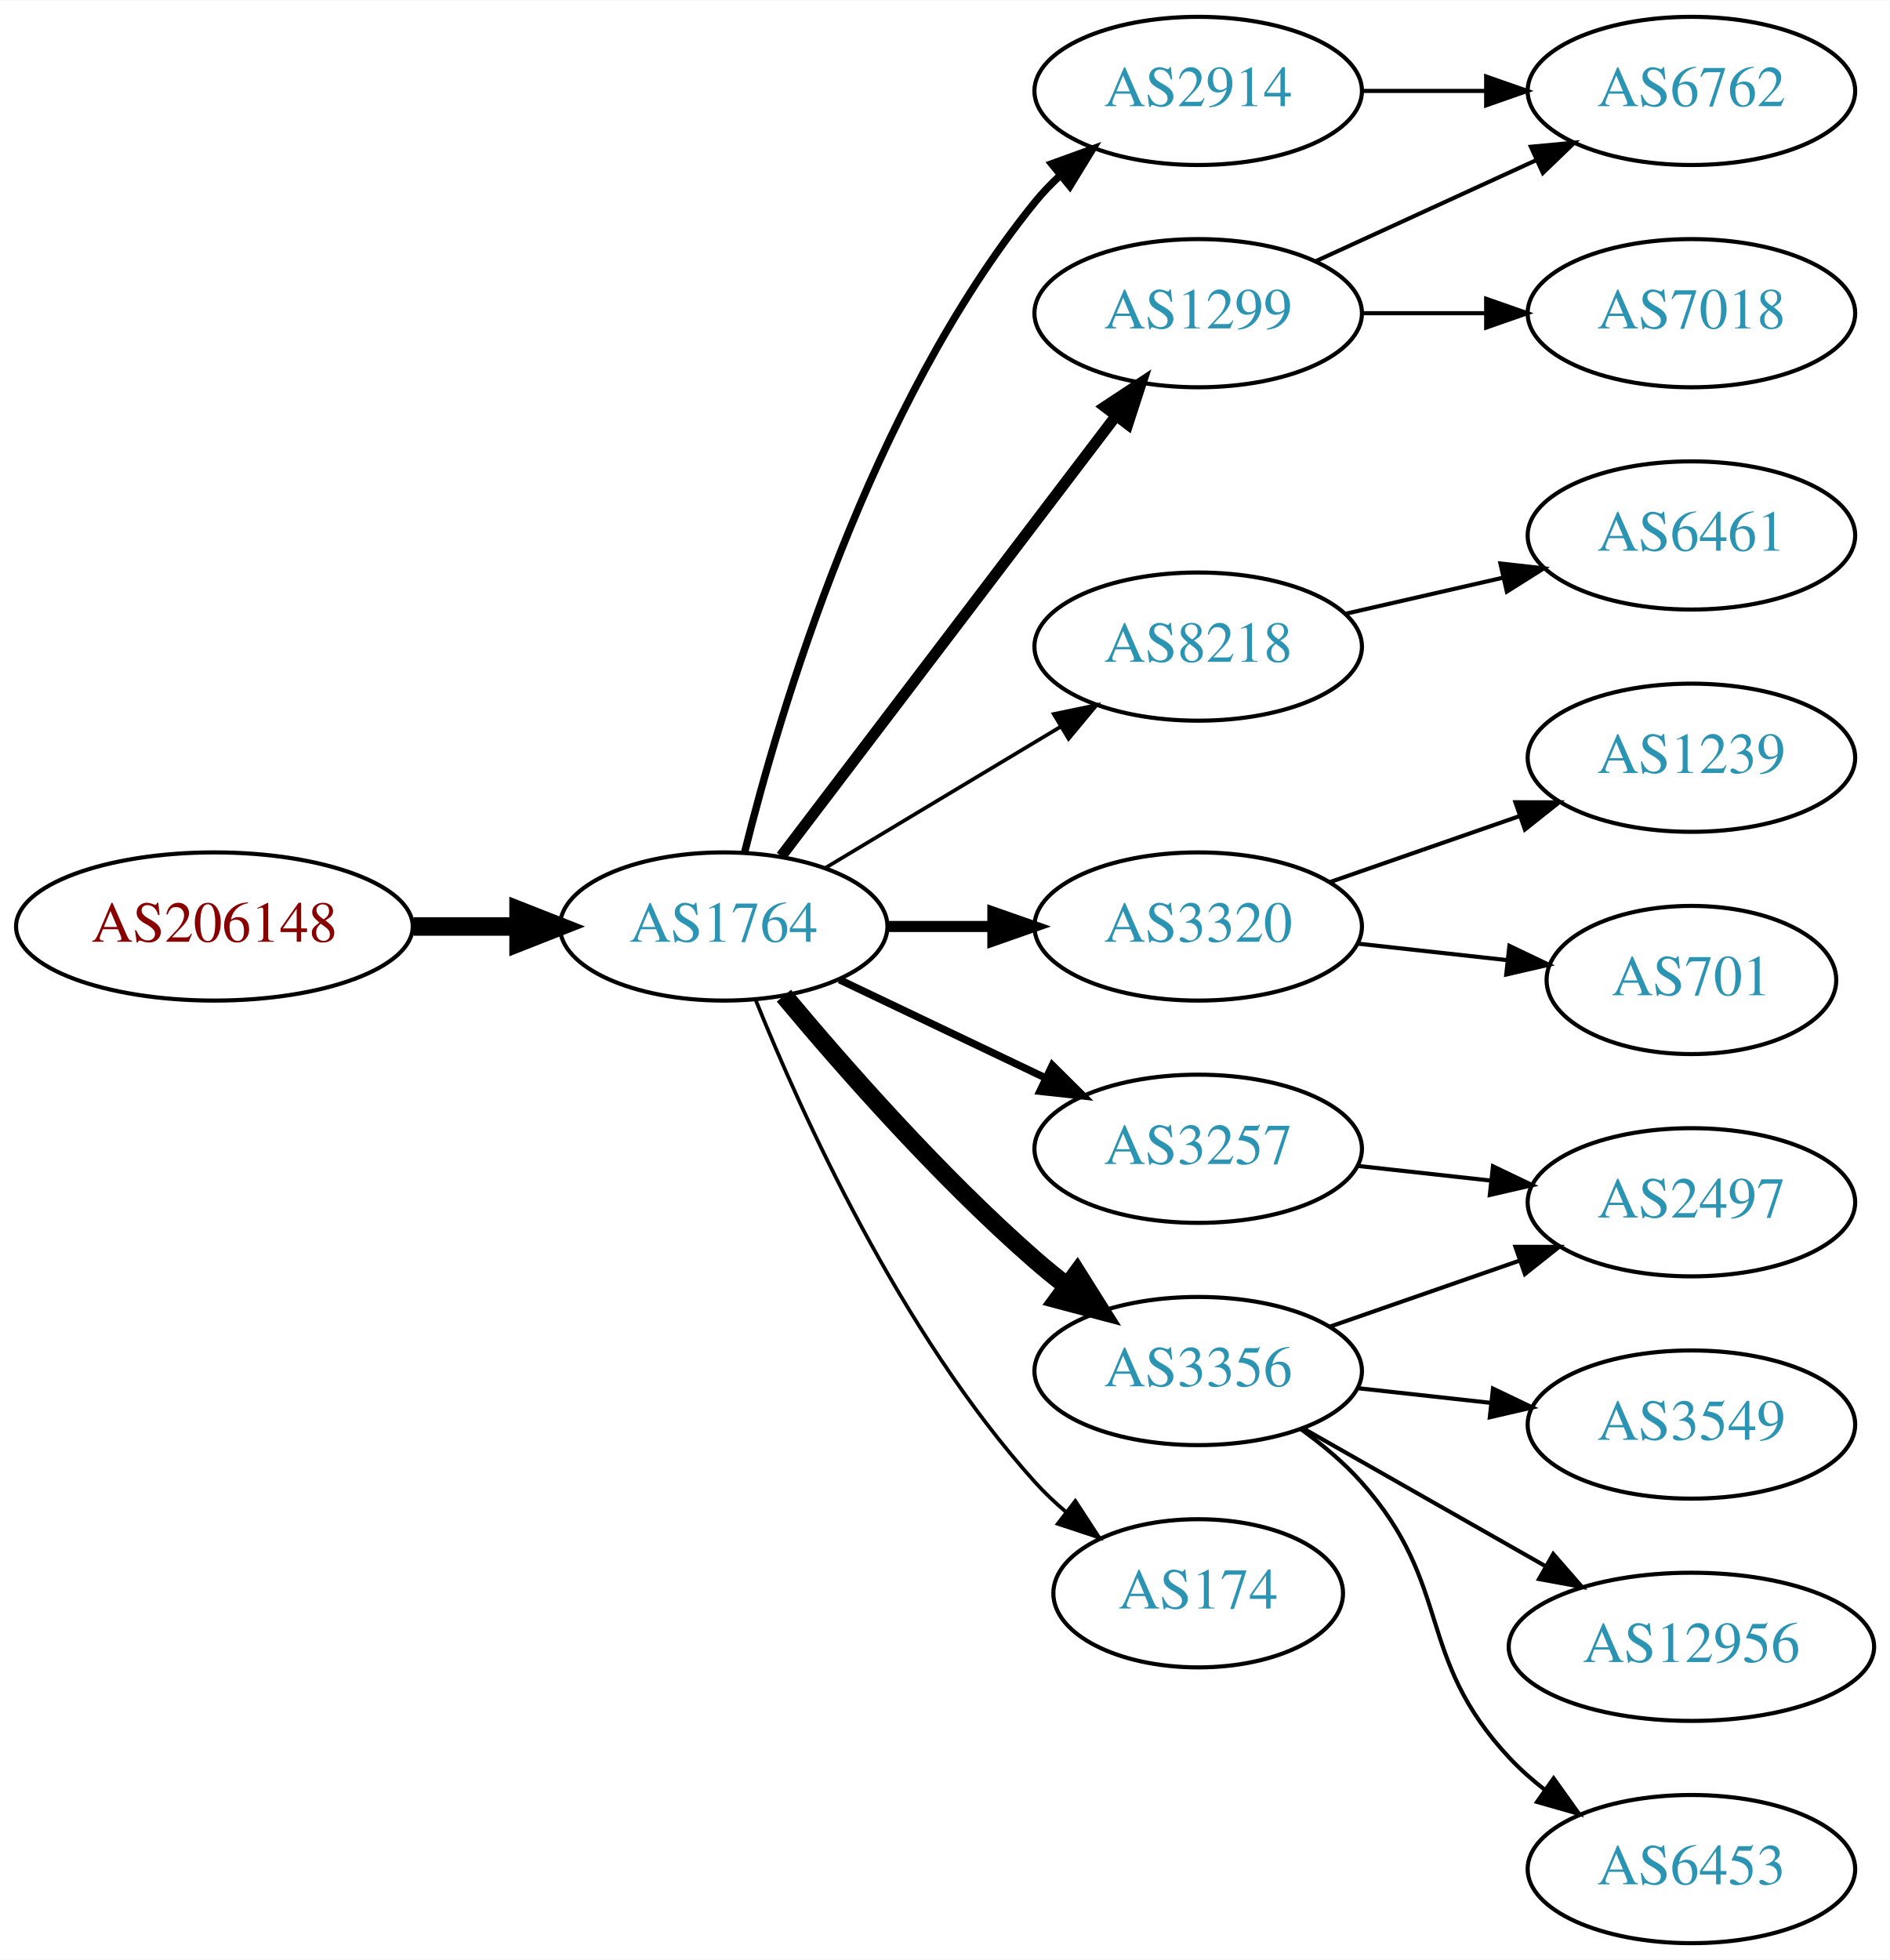
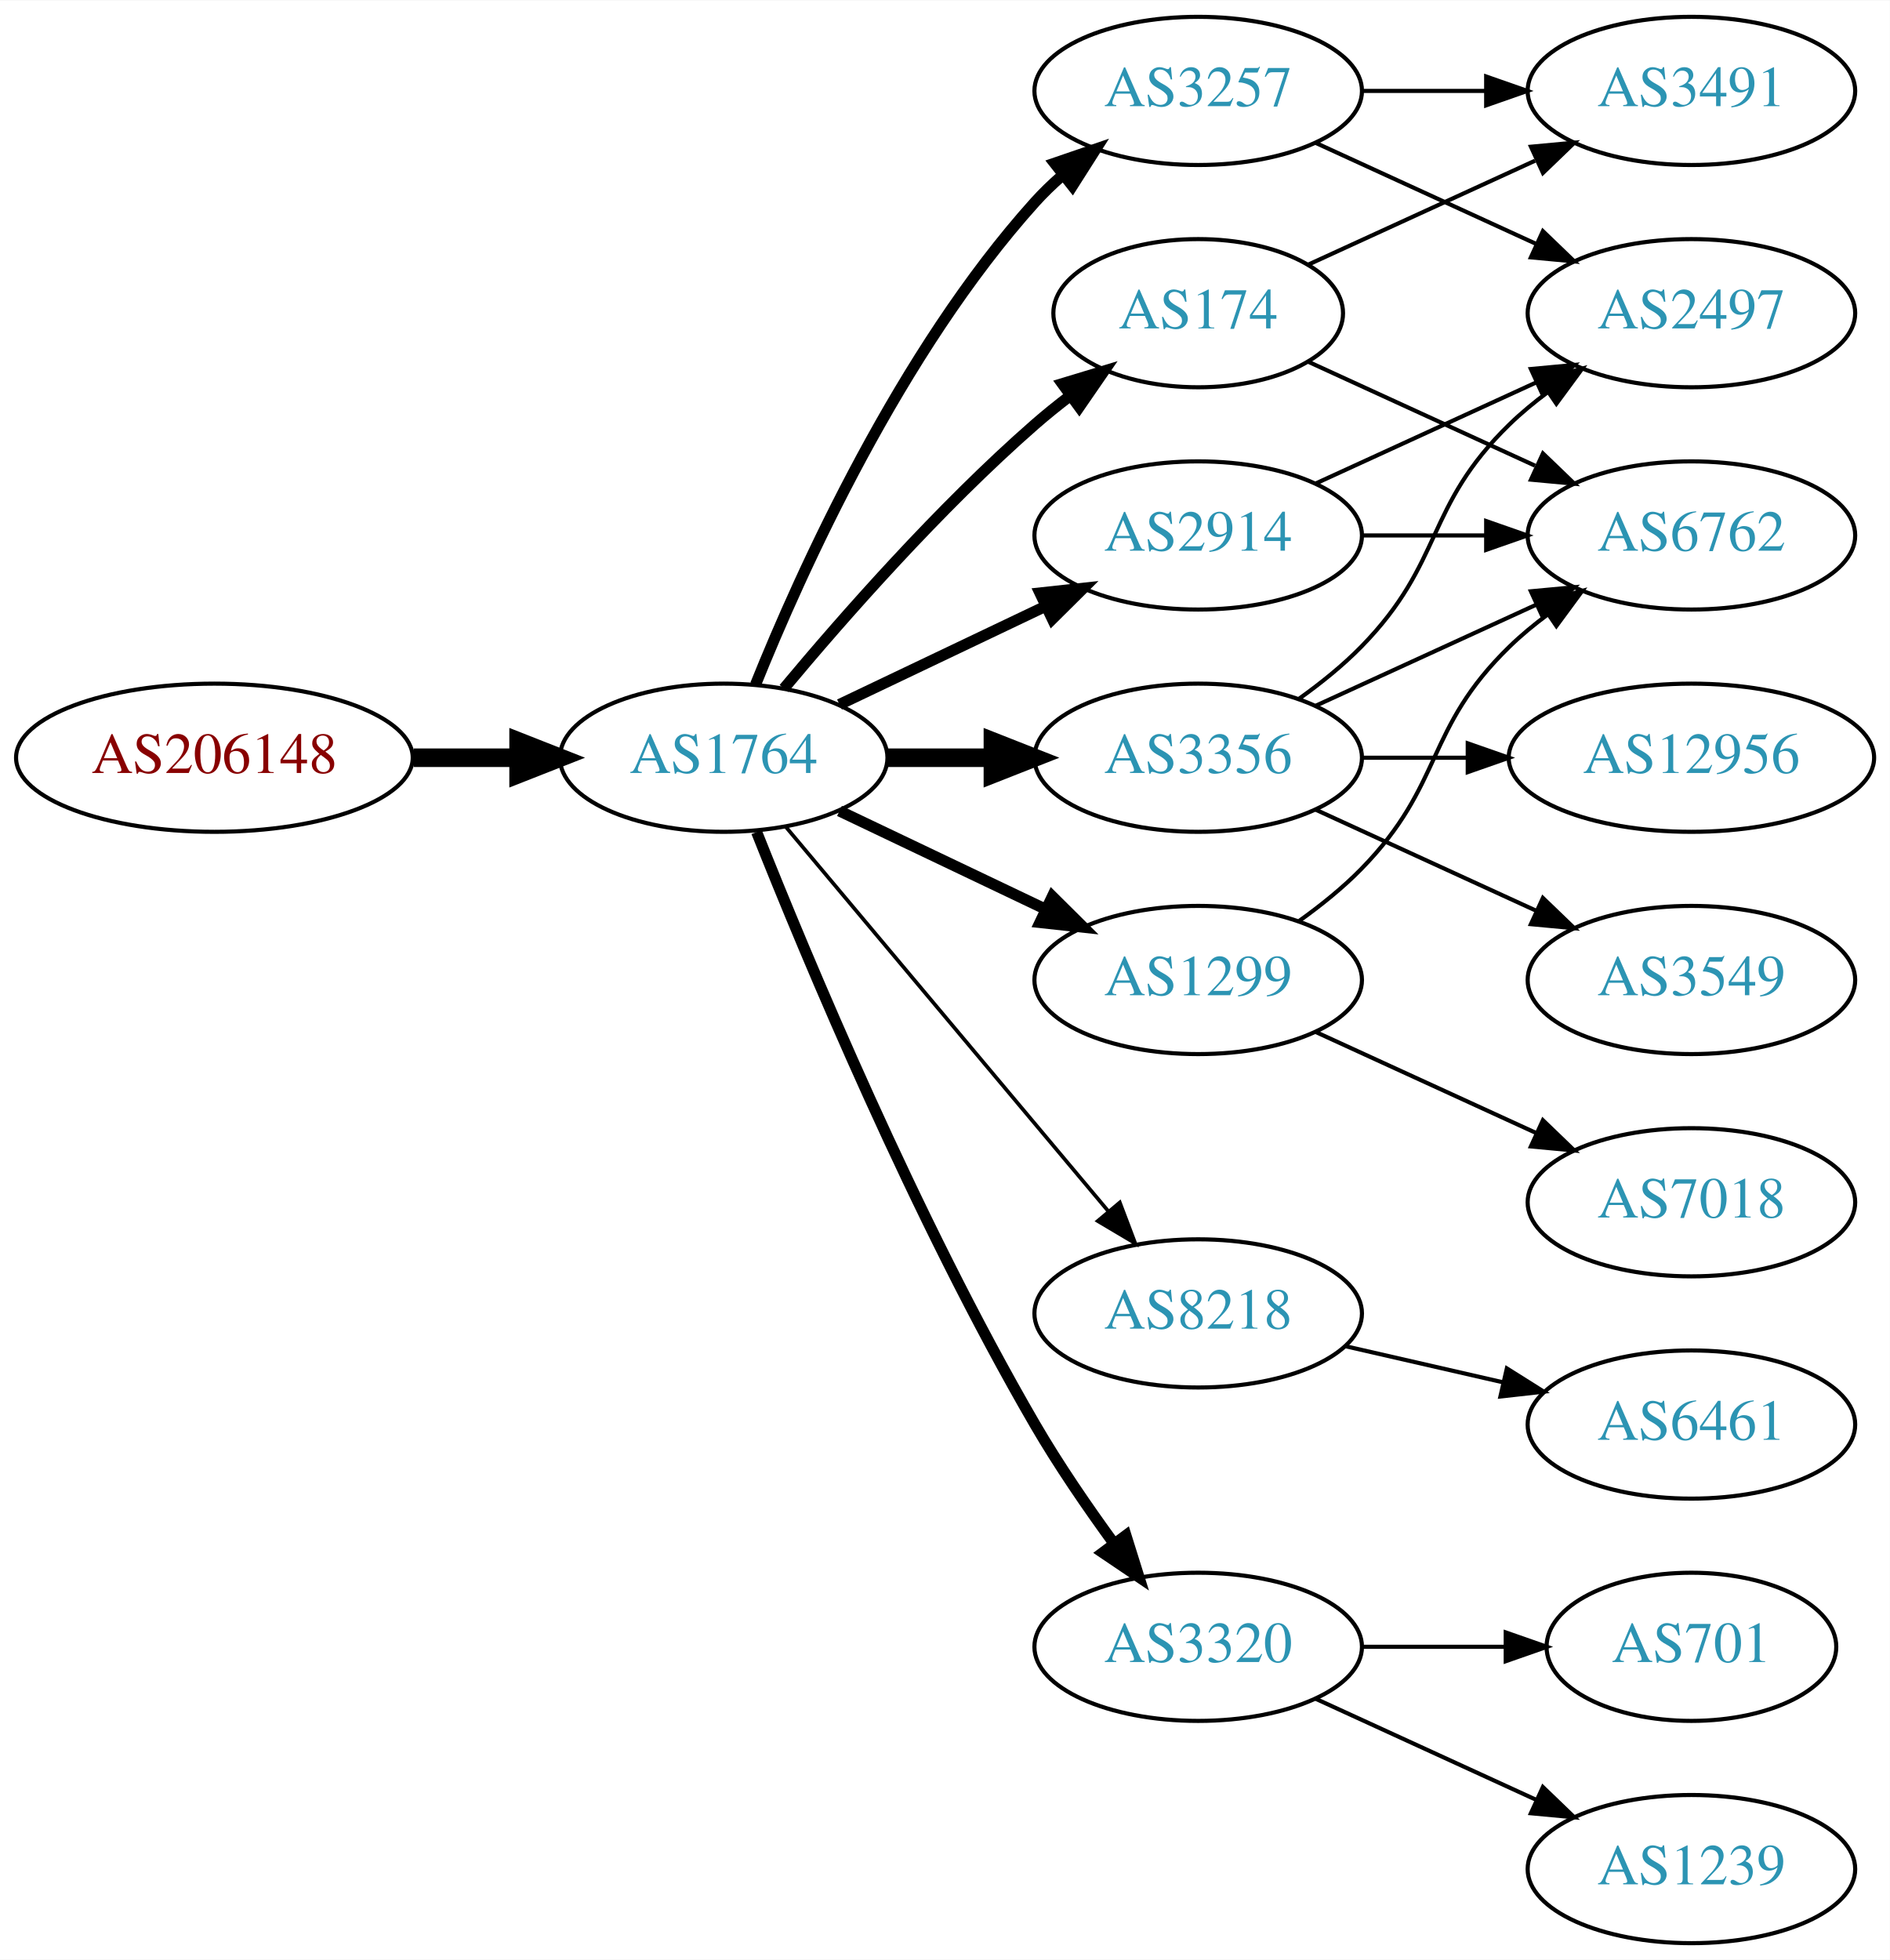
<svg xmlns="http://www.w3.org/2000/svg" xmlns:xlink="http://www.w3.org/1999/xlink" width="459pt" height="476pt" viewBox="0.00 0.00 459.17 476.00">
  <g id="graph0" class="graph" transform="scale(1 1) rotate(0) translate(4 472)">
    <polygon fill="white" stroke="none" points="-4,4 -4,-472 455.17,-472 455.17,4 -4,4" />
    <g id="node1" class="node">
      <g id="a_node1">
        <a xlink:href="/asn/206148" xlink:title="AS206148 ~ Neuhofer Holz GmbH [AT]">
-           <ellipse fill="#ffffff" stroke="black" cx="48.096" cy="-247" rx="48.192" ry="18" />
-           <text text-anchor="middle" x="48.096" y="-243.3" font-family="Times,serif" font-size="14.00" fill="#880000">AS206148</text>
+           <ellipse fill="#ffffff" stroke="black" cx="48.096" cy="-288" rx="48.192" ry="18" />
+           <text text-anchor="middle" x="48.096" y="-284.3" font-family="Times,serif" font-size="14.00" fill="#880000">AS206148</text>
        </a>
      </g>
    </g>
    <g id="node2" class="node">
      <g id="a_node2">
        <a xlink:href="/asn/1764" xlink:title="AS1764 ~ NEXTLAYER-AS [AT]">
-           <ellipse fill="#ffffff" stroke="black" cx="171.838" cy="-247" rx="39.794" ry="18" />
-           <text text-anchor="middle" x="171.838" y="-243.3" font-family="Times,serif" font-size="14.00" fill="#2c94b3">AS1764</text>
+           <ellipse fill="#ffffff" stroke="black" cx="171.838" cy="-288" rx="39.794" ry="18" />
+           <text text-anchor="middle" x="171.838" y="-284.3" font-family="Times,serif" font-size="14.00" fill="#2c94b3">AS1764</text>
        </a>
      </g>
    </g>
    <g id="edge1" class="edge">
-       <path fill="none" stroke="black" stroke-width="4.5" d="M96.513,-247C104.867,-247 113.577,-247 121.969,-247" />
-       <polygon fill="black" stroke="black" stroke-width="4.5" points="122.004,-250.938 132.004,-247 122.004,-243.063 122.004,-250.938" />
+       <path fill="none" stroke="black" stroke-width="4.5" d="M96.513,-288C104.867,-288 113.577,-288 121.969,-288" />
+       <polygon fill="black" stroke="black" stroke-width="4.5" points="122.004,-291.938 132.004,-288 122.004,-284.063 122.004,-291.938" />
    </g>
    <g id="node3" class="node">
      <g id="a_node3">
-         <a xlink:href="/asn/1299" xlink:title="AS1299 ~ Telia Carrier [EU]">
-           <ellipse fill="#ffffff" stroke="black" cx="287.131" cy="-396" rx="39.794" ry="18" />
-           <text text-anchor="middle" x="287.131" y="-392.3" font-family="Times,serif" font-size="14.00" fill="#2c94b3">AS1299</text>
+         <a xlink:href="/asn/2914" xlink:title="AS2914 ~ NTT America, Inc. [US]">
+           <ellipse fill="#ffffff" stroke="black" cx="287.131" cy="-342" rx="39.794" ry="18" />
+           <text text-anchor="middle" x="287.131" y="-338.3" font-family="Times,serif" font-size="14.00" fill="#2c94b3">AS2914</text>
        </a>
      </g>
    </g>
    <g id="edge2" class="edge">
-       <path fill="none" stroke="black" stroke-width="2.7" d="M185.834,-264.092C205.81,-290.364 244.161,-340.802 267.217,-371.125" />
-       <polygon fill="black" stroke="black" stroke-width="2.7" points="264.448,-373.265 273.286,-379.107 270.02,-369.028 264.448,-373.265" />
+       <path fill="none" stroke="black" stroke-width="2.7" d="M199.974,-300.934C214.968,-308.081 233.789,-317.052 250.013,-324.785" />
+       <polygon fill="black" stroke="black" stroke-width="2.7" points="248.683,-328.028 259.216,-329.171 251.695,-321.709 248.683,-328.028" />
    </g>
    <g id="node4" class="node">
      <g id="a_node4">
        <a xlink:href="/asn/3257" xlink:title="AS3257 ~ GTT [DE]">
-           <ellipse fill="#ffffff" stroke="black" cx="287.131" cy="-193" rx="39.794" ry="18" />
-           <text text-anchor="middle" x="287.131" y="-189.3" font-family="Times,serif" font-size="14.00" fill="#2c94b3">AS3257</text>
+           <ellipse fill="#ffffff" stroke="black" cx="287.131" cy="-450" rx="39.794" ry="18" />
+           <text text-anchor="middle" x="287.131" y="-446.3" font-family="Times,serif" font-size="14.00" fill="#2c94b3">AS3257</text>
        </a>
      </g>
    </g>
    <g id="edge3" class="edge">
-       <path fill="none" stroke="black" stroke-width="1.8" d="M199.974,-234.066C214.968,-226.919 233.789,-217.948 250.013,-210.215" />
-       <polygon fill="black" stroke="black" stroke-width="1.8" points="251.695,-213.291 259.216,-205.829 248.683,-206.972 251.695,-213.291" />
+       <path fill="none" stroke="black" stroke-width="2.7" d="M179.586,-305.787C190.637,-333.243 214.69,-386.578 247.484,-423 249.487,-425.224 251.706,-427.363 254.038,-429.397" />
+       <polygon fill="black" stroke="black" stroke-width="2.7" points="252.236,-432.433 262.257,-435.873 256.569,-426.935 252.236,-432.433" />
    </g>
    <g id="node5" class="node">
      <g id="a_node5">
-         <a xlink:href="/asn/8218" xlink:title="AS8218 ~ legacy Neotelecoms [FR]">
-           <ellipse fill="#ffffff" stroke="black" cx="287.131" cy="-315" rx="39.794" ry="18" />
-           <text text-anchor="middle" x="287.131" y="-311.3" font-family="Times,serif" font-size="14.00" fill="#2c94b3">AS8218</text>
+         <a xlink:href="/asn/1299" xlink:title="AS1299 ~ Telia Carrier [EU]">
+           <ellipse fill="#ffffff" stroke="black" cx="287.131" cy="-234" rx="39.794" ry="18" />
+           <text text-anchor="middle" x="287.131" y="-230.3" font-family="Times,serif" font-size="14.00" fill="#2c94b3">AS1299</text>
        </a>
      </g>
    </g>
    <g id="edge4" class="edge">
-       <path fill="none" stroke="black" stroke-width="0.9" d="M196.588,-261.255C213.205,-271.229 235.601,-284.671 253.837,-295.617" />
-       <polygon fill="black" stroke="black" stroke-width="0.9" points="252.037,-298.618 262.412,-300.764 255.639,-292.616 252.037,-298.618" />
+       <path fill="none" stroke="black" stroke-width="2.7" d="M199.974,-275.066C214.968,-267.919 233.789,-258.948 250.013,-251.215" />
+       <polygon fill="black" stroke="black" stroke-width="2.7" points="251.695,-254.291 259.216,-246.829 248.683,-247.972 251.695,-254.291" />
    </g>
    <g id="node6" class="node">
      <g id="a_node6">
-         <a xlink:href="/asn/3320" xlink:title="AS3320 ~ DTAG [DE]">
-           <ellipse fill="#ffffff" stroke="black" cx="287.131" cy="-247" rx="39.794" ry="18" />
-           <text text-anchor="middle" x="287.131" y="-243.3" font-family="Times,serif" font-size="14.00" fill="#2c94b3">AS3320</text>
+         <a xlink:href="/asn/174" xlink:title="AS174 ~ Cogent Communications [US]">
+           <ellipse fill="#ffffff" stroke="black" cx="287.131" cy="-396" rx="35.194" ry="18" />
+           <text text-anchor="middle" x="287.131" y="-392.3" font-family="Times,serif" font-size="14.00" fill="#2c94b3">AS174</text>
        </a>
      </g>
    </g>
    <g id="edge5" class="edge">
-       <path fill="none" stroke="black" stroke-width="2.7" d="M211.51,-247C219.713,-247 228.477,-247 237.009,-247" />
-       <polygon fill="black" stroke="black" stroke-width="2.7" points="237.248,-250.5 247.248,-247 237.248,-243.5 237.248,-250.5" />
+       <path fill="none" stroke="black" stroke-width="2.7" d="M186.468,-304.817C200.751,-321.929 224.297,-348.745 247.484,-369 250.154,-371.332 253.027,-373.648 255.957,-375.886" />
+       <polygon fill="black" stroke="black" stroke-width="2.7" points="254.108,-378.87 264.249,-381.939 258.235,-373.216 254.108,-378.87" />
    </g>
    <g id="node7" class="node">
      <g id="a_node7">
        <a xlink:href="/asn/3356" xlink:title="AS3356 ~ Level 3 Parent, LLC [US]">
-           <ellipse fill="#ffffff" stroke="black" cx="287.131" cy="-139" rx="39.794" ry="18" />
-           <text text-anchor="middle" x="287.131" y="-135.3" font-family="Times,serif" font-size="14.00" fill="#2c94b3">AS3356</text>
+           <ellipse fill="#ffffff" stroke="black" cx="287.131" cy="-288" rx="39.794" ry="18" />
+           <text text-anchor="middle" x="287.131" y="-284.3" font-family="Times,serif" font-size="14.00" fill="#2c94b3">AS3356</text>
        </a>
      </g>
    </g>
    <g id="edge6" class="edge">
-       <path fill="none" stroke="black" stroke-width="4.5" d="M186.468,-230.183C200.751,-213.071 224.297,-186.255 247.484,-166 249.95,-163.846 252.589,-161.706 255.286,-159.628" />
-       <polygon fill="black" stroke="black" stroke-width="4.5" points="257.718,-162.727 263.44,-153.63 253.052,-156.384 257.718,-162.727" />
+       <path fill="none" stroke="black" stroke-width="4.5" d="M211.51,-288C219.713,-288 228.477,-288 237.009,-288" />
+       <polygon fill="black" stroke="black" stroke-width="4.5" points="237.248,-291.938 247.248,-288 237.248,-284.063 237.248,-291.938" />
    </g>
    <g id="node8" class="node">
      <g id="a_node8">
-         <a xlink:href="/asn/2914" xlink:title="AS2914 ~ NTT America, Inc. [US]">
-           <ellipse fill="#ffffff" stroke="black" cx="287.131" cy="-450" rx="39.794" ry="18" />
-           <text text-anchor="middle" x="287.131" y="-446.3" font-family="Times,serif" font-size="14.00" fill="#2c94b3">AS2914</text>
+         <a xlink:href="/asn/8218" xlink:title="AS8218 ~ legacy Neotelecoms [FR]">
+           <ellipse fill="#ffffff" stroke="black" cx="287.131" cy="-153" rx="39.794" ry="18" />
+           <text text-anchor="middle" x="287.131" y="-149.3" font-family="Times,serif" font-size="14.00" fill="#2c94b3">AS8218</text>
        </a>
      </g>
    </g>
    <g id="edge7" class="edge">
-       <path fill="none" stroke="black" stroke-width="1.8" d="M176.913,-264.952C185.321,-298.859 207.258,-373.363 247.484,-423 249.32,-425.265 251.394,-427.423 253.603,-429.459" />
-       <polygon fill="black" stroke="black" stroke-width="1.8" points="251.528,-432.284 261.489,-435.894 255.953,-426.86 251.528,-432.284" />
+       <path fill="none" stroke="black" stroke-width="0.9" d="M186.958,-271.175C206.632,-247.731 242.436,-205.066 265.215,-177.924" />
+       <polygon fill="black" stroke="black" stroke-width="0.9" points="268.086,-179.947 271.833,-170.037 262.724,-175.447 268.086,-179.947" />
    </g>
    <g id="node9" class="node">
      <g id="a_node9">
-         <a xlink:href="/asn/174" xlink:title="AS174 ~ Cogent Communications [US]">
-           <ellipse fill="#ffffff" stroke="black" cx="287.131" cy="-85" rx="35.194" ry="18" />
-           <text text-anchor="middle" x="287.131" y="-81.3" font-family="Times,serif" font-size="14.00" fill="#2c94b3">AS174</text>
+         <a xlink:href="/asn/3320" xlink:title="AS3320 ~ DTAG [DE]">
+           <ellipse fill="#ffffff" stroke="black" cx="287.131" cy="-72" rx="39.794" ry="18" />
+           <text text-anchor="middle" x="287.131" y="-68.3" font-family="Times,serif" font-size="14.00" fill="#2c94b3">AS3320</text>
        </a>
      </g>
    </g>
    <g id="edge8" class="edge">
-       <path fill="none" stroke="black" stroke-width="0.9" d="M179.586,-229.213C190.637,-201.757 214.69,-148.422 247.484,-112 249.8,-109.428 252.405,-106.97 255.14,-104.657" />
-       <polygon fill="black" stroke="black" stroke-width="0.9" points="257.279,-107.428 263.064,-98.552 253.006,-101.883 257.279,-107.428" />
+       <path fill="none" stroke="black" stroke-width="2.7" d="M179.841,-269.949C191.968,-239.43 218.386,-176.067 247.484,-126 253.191,-116.181 260.229,-105.922 266.728,-97.016" />
+       <polygon fill="black" stroke="black" stroke-width="2.7" points="269.569,-99.061 272.734,-88.95 263.954,-94.881 269.569,-99.061" />
+     </g>
+     <g id="node10" class="node">
+       <g id="a_node10">
+         <a xlink:href="/asn/2497" xlink:title="AS2497 ~ Internet Initiative Japan Inc. [JP]">
+           <ellipse fill="#ffffff" stroke="black" cx="406.973" cy="-396" rx="39.794" ry="18" />
+           <text text-anchor="middle" x="406.973" y="-392.3" font-family="Times,serif" font-size="14.00" fill="#2c94b3">AS2497</text>
+         </a>
+       </g>
+     </g>
+     <g id="edge9" class="edge">
+       <path fill="none" stroke="black" d="M315.76,-354.661C331.717,-361.973 351.987,-371.261 369.27,-379.181" />
+       <polygon fill="black" stroke="black" points="367.969,-382.435 378.518,-383.419 370.885,-376.071 367.969,-382.435" />
    </g>
    <g id="node11" class="node">
      <g id="a_node11">
        <a xlink:href="/asn/6762" xlink:title="AS6762 ~ TELECOM ITALIA SPARKLE S.p.A. [IT]">
-           <ellipse fill="#ffffff" stroke="black" cx="406.973" cy="-450" rx="39.794" ry="18" />
-           <text text-anchor="middle" x="406.973" y="-446.3" font-family="Times,serif" font-size="14.00" fill="#2c94b3">AS6762</text>
+           <ellipse fill="#ffffff" stroke="black" cx="406.973" cy="-342" rx="39.794" ry="18" />
+           <text text-anchor="middle" x="406.973" y="-338.3" font-family="Times,serif" font-size="14.00" fill="#2c94b3">AS6762</text>
        </a>
      </g>
    </g>
    <g id="edge10" class="edge">
-       <path fill="none" stroke="black" d="M315.76,-408.661C331.717,-415.973 351.987,-425.261 369.27,-433.181" />
-       <polygon fill="black" stroke="black" points="367.969,-436.435 378.518,-437.419 370.885,-430.071 367.969,-436.435" />
+       <path fill="none" stroke="black" d="M327.044,-342C336.597,-342 346.947,-342 356.909,-342" />
+       <polygon fill="black" stroke="black" points="357.102,-345.5 367.102,-342 357.102,-338.5 357.102,-345.5" />
+     </g>
+     <g id="edge11" class="edge">
+       <path fill="none" stroke="black" d="M315.76,-437.339C331.717,-430.027 351.987,-420.739 369.27,-412.819" />
+       <polygon fill="black" stroke="black" points="370.885,-415.929 378.518,-408.581 367.969,-409.565 370.885,-415.929" />
    </g>
    <g id="node12" class="node">
      <g id="a_node12">
+         <a xlink:href="/asn/3491" xlink:title="AS3491 ~ PCCW Global, Inc. [US]">
+           <ellipse fill="#ffffff" stroke="black" cx="406.973" cy="-450" rx="39.794" ry="18" />
+           <text text-anchor="middle" x="406.973" y="-446.3" font-family="Times,serif" font-size="14.00" fill="#2c94b3">AS3491</text>
+         </a>
+       </g>
+     </g>
+     <g id="edge12" class="edge">
+       <path fill="none" stroke="black" d="M327.044,-450C336.597,-450 346.947,-450 356.909,-450" />
+       <polygon fill="black" stroke="black" points="357.102,-453.5 367.102,-450 357.102,-446.5 357.102,-453.5" />
+     </g>
+     <g id="edge14" class="edge">
+       <path fill="none" stroke="black" d="M311.725,-248.389C316.981,-252.148 322.313,-256.437 326.777,-261 346.95,-281.617 342.084,-294.906 362.777,-315 365.623,-317.763 368.796,-320.386 372.096,-322.834" />
+       <polygon fill="black" stroke="black" points="370.213,-325.786 380.444,-328.538 374.162,-320.006 370.213,-325.786" />
+     </g>
+     <g id="node13" class="node">
+       <g id="a_node13">
        <a xlink:href="/asn/7018" xlink:title="AS7018 ~ AT&amp;T Services, Inc. [US]">
-           <ellipse fill="#ffffff" stroke="black" cx="406.973" cy="-396" rx="39.794" ry="18" />
-           <text text-anchor="middle" x="406.973" y="-392.3" font-family="Times,serif" font-size="14.00" fill="#2c94b3">AS7018</text>
-         </a>
-       </g>
-     </g>
-     <g id="edge11" class="edge">
-       <path fill="none" stroke="black" d="M327.044,-396C336.597,-396 346.947,-396 356.909,-396" />
-       <polygon fill="black" stroke="black" points="357.102,-399.5 367.102,-396 357.102,-392.5 357.102,-399.5" />
+           <ellipse fill="#ffffff" stroke="black" cx="406.973" cy="-180" rx="39.794" ry="18" />
+           <text text-anchor="middle" x="406.973" y="-176.3" font-family="Times,serif" font-size="14.00" fill="#2c94b3">AS7018</text>
+         </a>
+       </g>
+     </g>
+     <g id="edge13" class="edge">
+       <path fill="none" stroke="black" d="M315.76,-221.339C331.717,-214.027 351.987,-204.739 369.27,-196.819" />
+       <polygon fill="black" stroke="black" points="370.885,-199.929 378.518,-192.581 367.969,-193.565 370.885,-199.929" />
+     </g>
+     <g id="edge16" class="edge">
+       <path fill="none" stroke="black" d="M313.992,-384.149C330.113,-376.762 351.115,-367.138 368.98,-358.952" />
+       <polygon fill="black" stroke="black" points="370.899,-361.923 378.532,-354.575 367.983,-355.559 370.899,-361.923" />
+     </g>
+     <g id="edge15" class="edge">
+       <path fill="none" stroke="black" d="M313.992,-407.851C330.113,-415.238 351.115,-424.862 368.98,-433.048" />
+       <polygon fill="black" stroke="black" points="367.983,-436.441 378.532,-437.425 370.899,-430.077 367.983,-436.441" />
+     </g>
+     <g id="edge19" class="edge">
+       <path fill="none" stroke="black" d="M311.725,-302.389C316.981,-306.148 322.313,-310.437 326.777,-315 346.95,-335.617 342.084,-348.906 362.777,-369 365.623,-371.763 368.796,-374.386 372.096,-376.834" />
+       <polygon fill="black" stroke="black" points="370.213,-379.786 380.444,-382.538 374.162,-374.006 370.213,-379.786" />
+     </g>
+     <g id="edge20" class="edge">
+       <path fill="none" stroke="black" d="M315.76,-300.661C331.717,-307.973 351.987,-317.261 369.27,-325.181" />
+       <polygon fill="black" stroke="black" points="367.969,-328.435 378.518,-329.419 370.885,-322.071 367.969,-328.435" />
+     </g>
+     <g id="node14" class="node">
+       <g id="a_node14">
+         <a xlink:href="/asn/3549" xlink:title="AS3549 ~ Level 3 Parent, LLC [US]">
+           <ellipse fill="#ffffff" stroke="black" cx="406.973" cy="-234" rx="39.794" ry="18" />
+           <text text-anchor="middle" x="406.973" y="-230.3" font-family="Times,serif" font-size="14.00" fill="#2c94b3">AS3549</text>
+         </a>
+       </g>
+     </g>
+     <g id="edge17" class="edge">
+       <path fill="none" stroke="black" d="M315.76,-275.339C331.717,-268.027 351.987,-258.739 369.27,-250.819" />
+       <polygon fill="black" stroke="black" points="370.885,-253.929 378.518,-246.581 367.969,-247.565 370.885,-253.929" />
    </g>
    <g id="node15" class="node">
      <g id="a_node15">
-         <a xlink:href="/asn/2497" xlink:title="AS2497 ~ Internet Initiative Japan Inc. [JP]">
-           <ellipse fill="#ffffff" stroke="black" cx="406.973" cy="-180" rx="39.794" ry="18" />
-           <text text-anchor="middle" x="406.973" y="-176.3" font-family="Times,serif" font-size="14.00" fill="#2c94b3">AS2497</text>
-         </a>
-       </g>
-     </g>
-     <g id="edge14" class="edge">
-       <path fill="none" stroke="black" d="M325.741,-188.851C336.052,-187.713 347.369,-186.465 358.17,-185.274" />
-       <polygon fill="black" stroke="black" points="358.761,-188.73 368.316,-184.154 357.993,-181.772 358.761,-188.73" />
-     </g>
-     <g id="node10" class="node">
-       <g id="a_node10">
-         <a xlink:href="/asn/6461" xlink:title="AS6461 ~ Zayo Bandwidth [US]">
-           <ellipse fill="#ffffff" stroke="black" cx="406.973" cy="-342" rx="39.794" ry="18" />
-           <text text-anchor="middle" x="406.973" y="-338.3" font-family="Times,serif" font-size="14.00" fill="#2c94b3">AS6461</text>
-         </a>
-       </g>
-     </g>
-     <g id="edge9" class="edge">
-       <path fill="none" stroke="black" d="M322.85,-322.955C334.85,-325.704 348.471,-328.825 361.164,-331.733" />
-       <polygon fill="black" stroke="black" points="360.566,-335.187 371.095,-334.009 362.129,-328.364 360.566,-335.187" />
-     </g>
-     <g id="node13" class="node">
-       <g id="a_node13">
-         <a xlink:href="/asn/701" xlink:title="AS701 ~ UUNET [US]">
-           <ellipse fill="#ffffff" stroke="black" cx="406.973" cy="-234" rx="35.194" ry="18" />
-           <text text-anchor="middle" x="406.973" y="-230.3" font-family="Times,serif" font-size="14.00" fill="#2c94b3">AS701</text>
-         </a>
-       </g>
-     </g>
-     <g id="edge12" class="edge">
-       <path fill="none" stroke="black" d="M325.741,-242.851C337.307,-241.575 350.138,-240.16 362.086,-238.841" />
-       <polygon fill="black" stroke="black" points="362.748,-242.29 372.304,-237.714 361.981,-235.332 362.748,-242.29" />
-     </g>
-     <g id="node14" class="node">
-       <g id="a_node14">
-         <a xlink:href="/asn/1239" xlink:title="AS1239 ~ Sprint [US]">
-           <ellipse fill="#ffffff" stroke="black" cx="406.973" cy="-288" rx="39.794" ry="18" />
-           <text text-anchor="middle" x="406.973" y="-284.3" font-family="Times,serif" font-size="14.00" fill="#2c94b3">AS1239</text>
-         </a>
-       </g>
-     </g>
-     <g id="edge13" class="edge">
-       <path fill="none" stroke="black" d="M319.093,-257.772C333.189,-262.677 350.066,-268.548 365.179,-273.807" />
-       <polygon fill="black" stroke="black" points="364.215,-277.177 374.809,-277.157 366.515,-270.566 364.215,-277.177" />
-     </g>
-     <g id="edge16" class="edge">
-       <path fill="none" stroke="black" d="M319.093,-149.772C333.189,-154.677 350.066,-160.548 365.179,-165.807" />
-       <polygon fill="black" stroke="black" points="364.215,-169.177 374.809,-169.157 366.515,-162.566 364.215,-169.177" />
+         <a xlink:href="/asn/12956" xlink:title="AS12956 ~ TELXIUS [ES]">
+           <ellipse fill="#ffffff" stroke="black" cx="406.973" cy="-288" rx="44.393" ry="18" />
+           <text text-anchor="middle" x="406.973" y="-284.3" font-family="Times,serif" font-size="14.00" fill="#2c94b3">AS12956</text>
+         </a>
+       </g>
+     </g>
+     <g id="edge18" class="edge">
+       <path fill="none" stroke="black" d="M327.044,-288C335.146,-288 343.821,-288 352.348,-288" />
+       <polygon fill="black" stroke="black" points="352.625,-291.5 362.625,-288 352.625,-284.5 352.625,-291.5" />
    </g>
    <g id="node16" class="node">
      <g id="a_node16">
-         <a xlink:href="/asn/3549" xlink:title="AS3549 ~ Level 3 Parent, LLC [US]">
+         <a xlink:href="/asn/6461" xlink:title="AS6461 ~ Zayo Bandwidth [US]">
          <ellipse fill="#ffffff" stroke="black" cx="406.973" cy="-126" rx="39.794" ry="18" />
-           <text text-anchor="middle" x="406.973" y="-122.3" font-family="Times,serif" font-size="14.00" fill="#2c94b3">AS3549</text>
-         </a>
-       </g>
-     </g>
-     <g id="edge15" class="edge">
-       <path fill="none" stroke="black" d="M325.741,-134.851C336.052,-133.713 347.369,-132.465 358.17,-131.274" />
-       <polygon fill="black" stroke="black" points="358.761,-134.73 368.316,-130.154 357.993,-127.772 358.761,-134.73" />
+           <text text-anchor="middle" x="406.973" y="-122.3" font-family="Times,serif" font-size="14.00" fill="#2c94b3">AS6461</text>
+         </a>
+       </g>
+     </g>
+     <g id="edge21" class="edge">
+       <path fill="none" stroke="black" d="M322.85,-145.045C334.85,-142.296 348.471,-139.175 361.164,-136.267" />
+       <polygon fill="black" stroke="black" points="362.129,-139.636 371.095,-133.991 360.566,-132.813 362.129,-139.636" />
    </g>
    <g id="node17" class="node">
      <g id="a_node17">
-         <a xlink:href="/asn/12956" xlink:title="AS12956 ~ TELXIUS [ES]">
-           <ellipse fill="#ffffff" stroke="black" cx="406.973" cy="-72" rx="44.393" ry="18" />
-           <text text-anchor="middle" x="406.973" y="-68.3" font-family="Times,serif" font-size="14.00" fill="#2c94b3">AS12956</text>
-         </a>
-       </g>
-     </g>
-     <g id="edge17" class="edge">
-       <path fill="none" stroke="black" d="M312.548,-125.118C329.581,-115.433 352.554,-102.372 371.456,-91.625" />
-       <polygon fill="black" stroke="black" points="373.402,-94.545 380.365,-86.56 369.942,-88.46 373.402,-94.545" />
+         <a xlink:href="/asn/1239" xlink:title="AS1239 ~ Sprint [US]">
+           <ellipse fill="#ffffff" stroke="black" cx="406.973" cy="-18" rx="39.794" ry="18" />
+           <text text-anchor="middle" x="406.973" y="-14.3" font-family="Times,serif" font-size="14.00" fill="#2c94b3">AS1239</text>
+         </a>
+       </g>
+     </g>
+     <g id="edge22" class="edge">
+       <path fill="none" stroke="black" d="M315.76,-59.339C331.717,-52.027 351.987,-42.739 369.27,-34.819" />
+       <polygon fill="black" stroke="black" points="370.885,-37.929 378.518,-30.581 367.969,-31.565 370.885,-37.929" />
    </g>
    <g id="node18" class="node">
      <g id="a_node18">
-         <a xlink:href="/asn/6453" xlink:title="AS6453 ~ TATA COMMUNICATIONS (AMERICA) INC [US]">
-           <ellipse fill="#ffffff" stroke="black" cx="406.973" cy="-18" rx="39.794" ry="18" />
-           <text text-anchor="middle" x="406.973" y="-14.3" font-family="Times,serif" font-size="14.00" fill="#2c94b3">AS6453</text>
-         </a>
-       </g>
-     </g>
-     <g id="edge18" class="edge">
-       <path fill="none" stroke="black" d="M312.046,-124.91C317.289,-121.14 322.534,-116.77 326.777,-112 349.245,-86.743 339.671,-69.674 362.777,-45 365.347,-42.257 368.253,-39.68 371.314,-37.29" />
-       <polygon fill="black" stroke="black" points="373.494,-40.036 379.653,-31.415 369.463,-34.313 373.494,-40.036" />
-     </g>
-     <g id="edge19" class="edge">
-       <path fill="none" stroke="black" d="M327.044,-450C336.597,-450 346.947,-450 356.909,-450" />
-       <polygon fill="black" stroke="black" points="357.102,-453.5 367.102,-450 357.102,-446.5 357.102,-453.5" />
+         <a xlink:href="/asn/701" xlink:title="AS701 ~ UUNET [US]">
+           <ellipse fill="#ffffff" stroke="black" cx="406.973" cy="-72" rx="35.194" ry="18" />
+           <text text-anchor="middle" x="406.973" y="-68.3" font-family="Times,serif" font-size="14.00" fill="#2c94b3">AS701</text>
+         </a>
+       </g>
+     </g>
+     <g id="edge23" class="edge">
+       <path fill="none" stroke="black" d="M327.044,-72C338.13,-72 350.29,-72 361.672,-72" />
+       <polygon fill="black" stroke="black" points="361.854,-75.5 371.854,-72 361.854,-68.5 361.854,-75.5" />
    </g>
  </g>
</svg>
